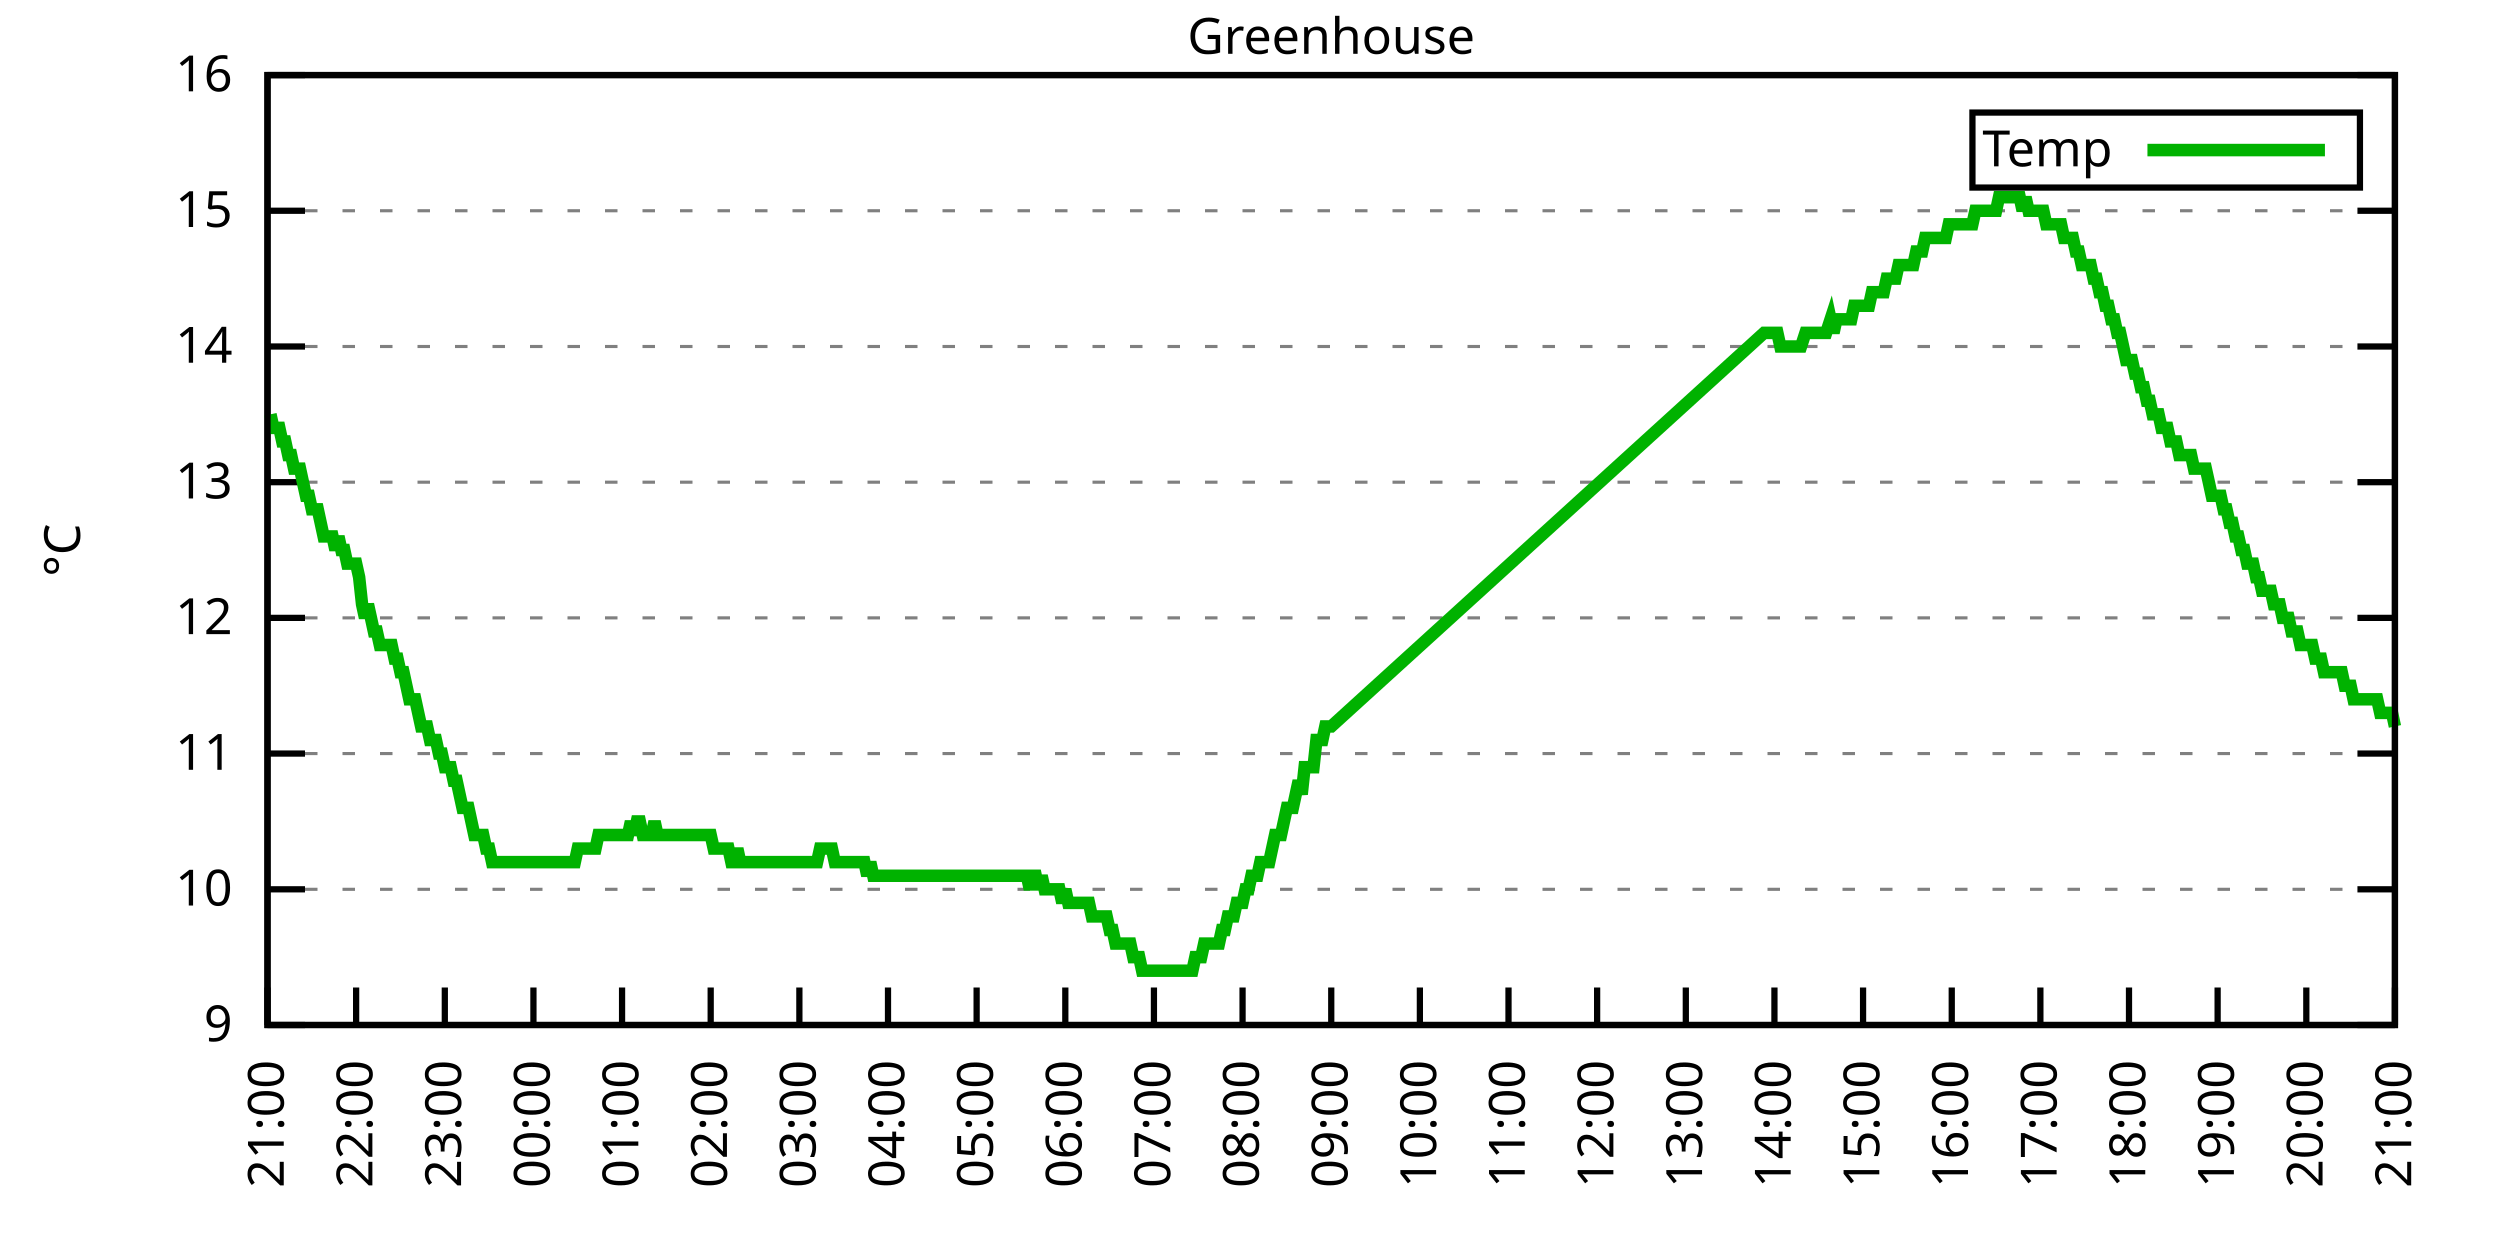
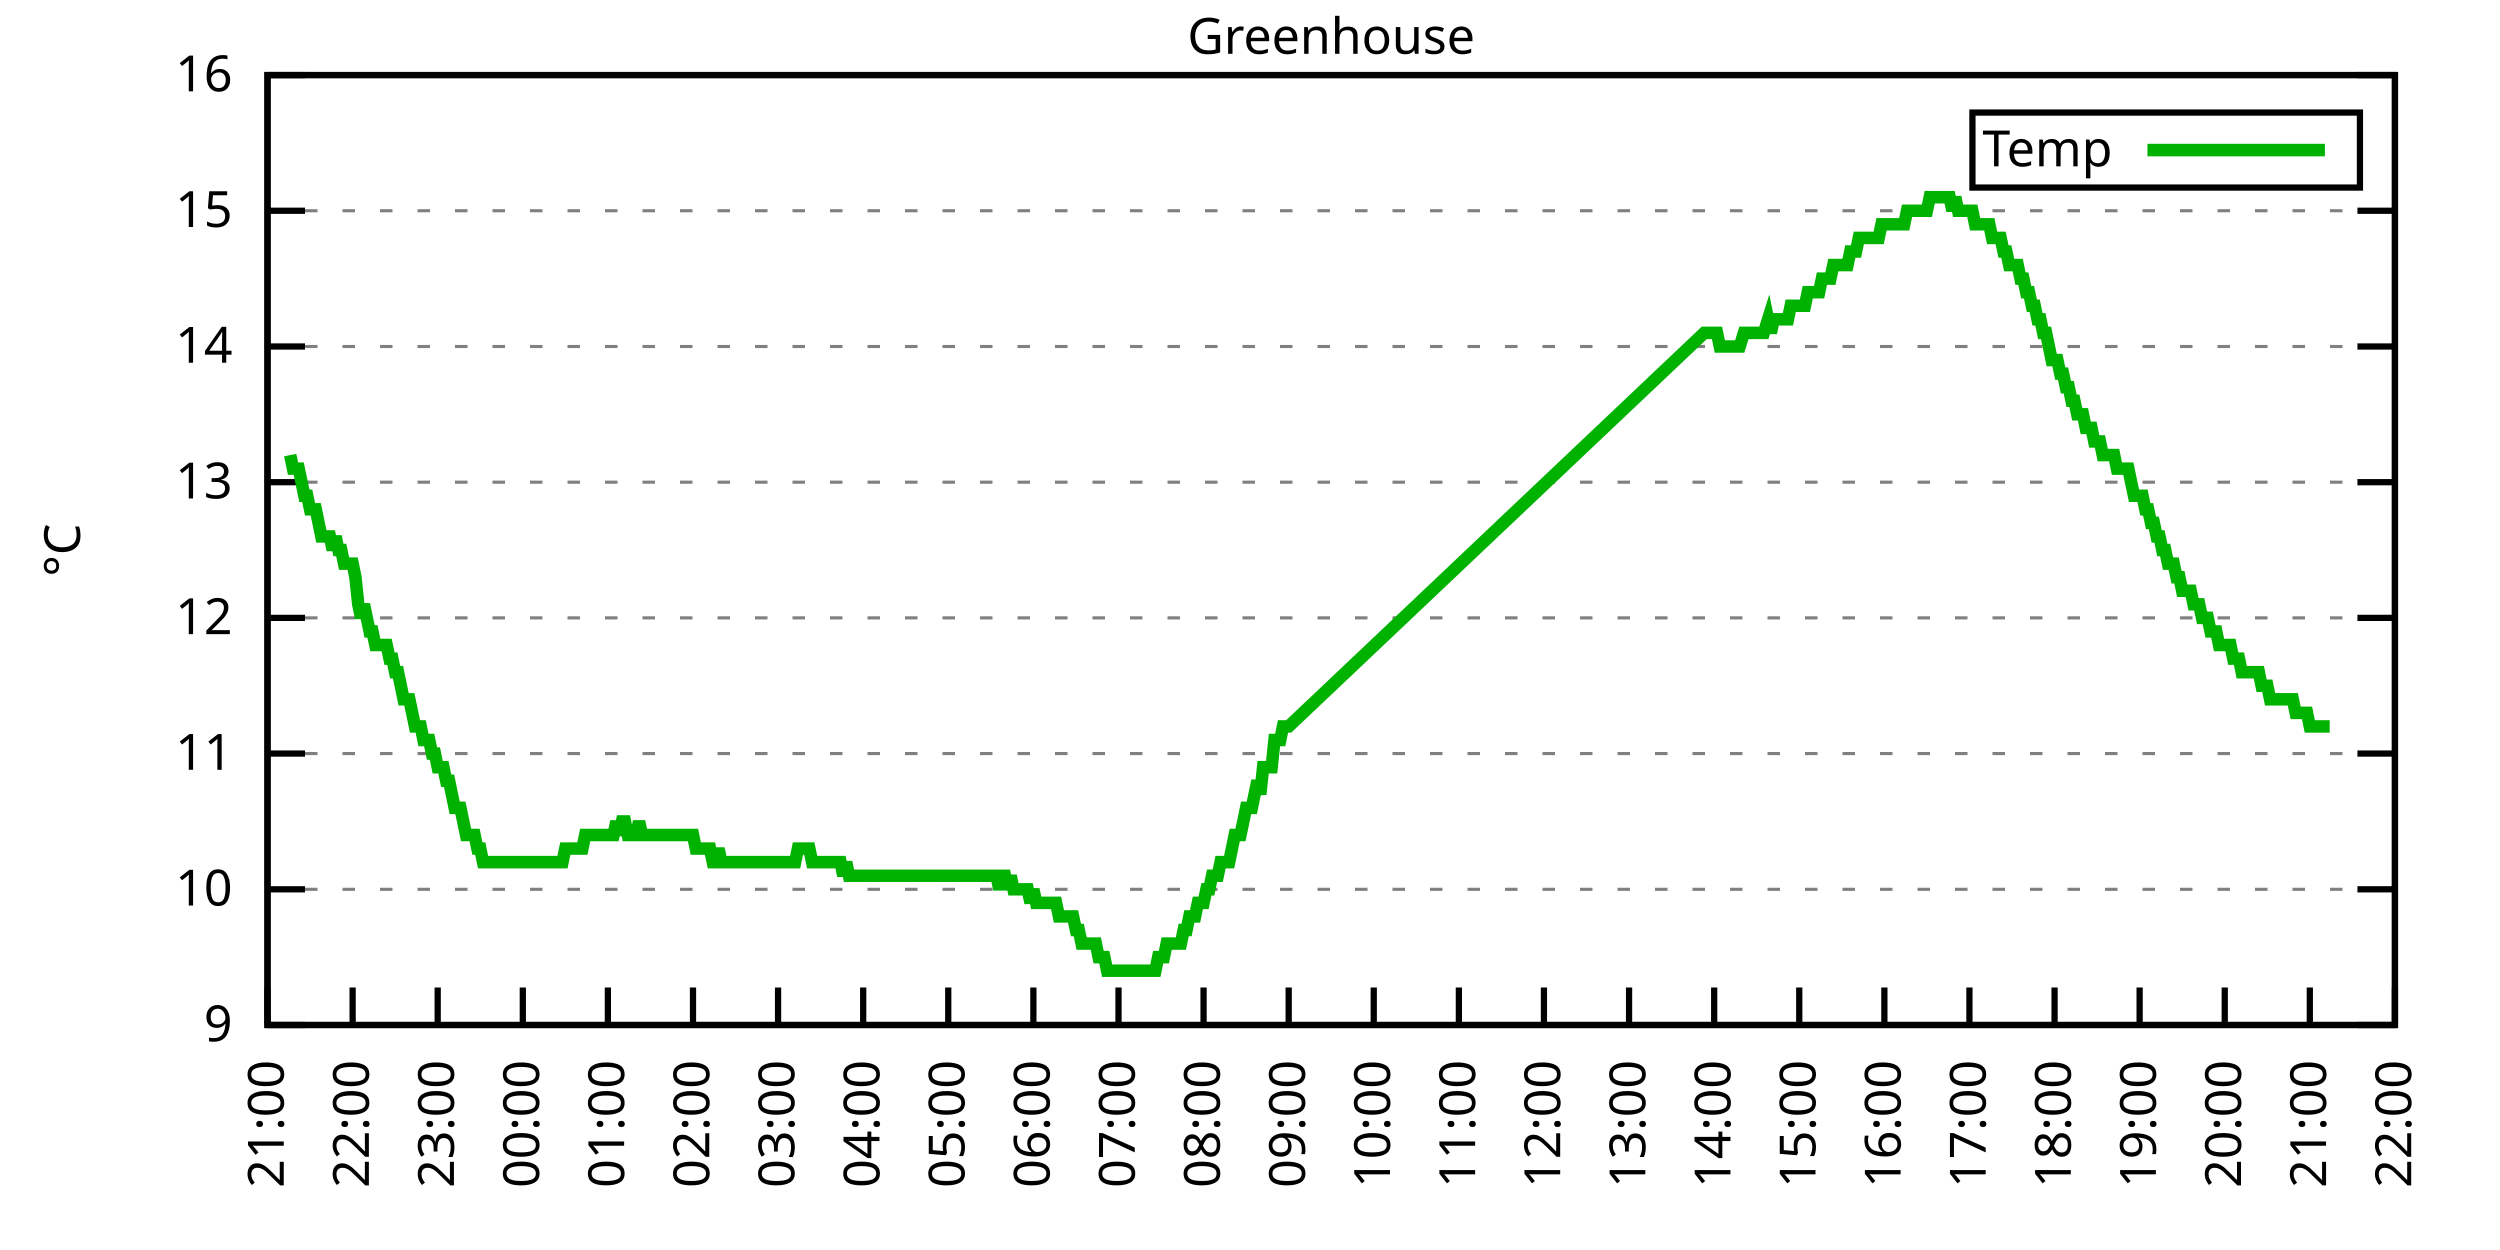
<svg xmlns="http://www.w3.org/2000/svg" xmlns:xlink="http://www.w3.org/1999/xlink" width="400" height="200" viewBox="0 0 400 200">
  <g id="gnuplot_canvas">
    <rect x="0" y="0" width="400" height="200" fill="none" />
    <defs>
      <circle id="gpDot" r="0.5" stroke-width="0.5" stroke="currentColor" />
      <path id="gpPt0" stroke-width="0.333" stroke="currentColor" d="M-1,0 h2 M0,-1 v2" />
      <path id="gpPt1" stroke-width="0.333" stroke="currentColor" d="M-1,-1 L1,1 M1,-1 L-1,1" />
      <path id="gpPt2" stroke-width="0.333" stroke="currentColor" d="M-1,0 L1,0 M0,-1 L0,1 M-1,-1 L1,1 M-1,1 L1,-1" />
      <rect id="gpPt3" stroke-width="0.333" stroke="currentColor" x="-1" y="-1" width="2" height="2" />
      <rect id="gpPt4" stroke-width="0.333" stroke="currentColor" fill="currentColor" x="-1" y="-1" width="2" height="2" />
      <circle id="gpPt5" stroke-width="0.333" stroke="currentColor" cx="0" cy="0" r="1" />
      <use xlink:href="#gpPt5" id="gpPt6" fill="currentColor" stroke="none" />
      <path id="gpPt7" stroke-width="0.333" stroke="currentColor" d="M0,-1.33 L-1.33,0.67 L1.33,0.67 z" />
      <use xlink:href="#gpPt7" id="gpPt8" fill="currentColor" stroke="none" />
      <use xlink:href="#gpPt7" id="gpPt9" stroke="currentColor" transform="rotate(180)" />
      <use xlink:href="#gpPt9" id="gpPt10" fill="currentColor" stroke="none" />
      <use xlink:href="#gpPt3" id="gpPt11" stroke="currentColor" transform="rotate(45)" />
      <use xlink:href="#gpPt11" id="gpPt12" fill="currentColor" stroke="none" />
      <path id="gpPt13" stroke-width="0.333" stroke="currentColor" d="M0,1.330 L1.265,0.411 L0.782,-1.067 L-0.782,-1.076 L-1.265,0.411 z" />
      <use xlink:href="#gpPt13" id="gpPt14" fill="currentColor" stroke="none" />
      <filter id="textbox" filterUnits="objectBoundingBox" x="0" y="0" height="1" width="1">
        <feFlood flood-color="white" flood-opacity="1" result="bgnd" />
        <feComposite in="SourceGraphic" in2="bgnd" operator="atop" />
      </filter>
      <filter id="greybox" filterUnits="objectBoundingBox" x="0" y="0" height="1" width="1">
        <feFlood flood-color="lightgrey" flood-opacity="1" result="grey" />
        <feComposite in="SourceGraphic" in2="grey" operator="atop" />
      </filter>
    </defs>
    <g fill="none" color="white" stroke="currentColor" stroke-width="1.00" stroke-linecap="butt" stroke-linejoin="miter">
</g>
    <g fill="none" color="black" stroke="currentColor" stroke-width="1.00" stroke-linecap="butt" stroke-linejoin="miter">
      <g stroke="none" shape-rendering="crispEdges">
        <polygon fill="rgb(255, 255, 255)" points="42.80,164.00 383.18,164.00 383.18,12.02 42.80,12.02 " />
      </g>
    </g>
    <g fill="none" color="black" stroke="currentColor" stroke-width="1.00" stroke-linecap="butt" stroke-linejoin="miter">
</g>
    <g fill="none" color="black" stroke="black" stroke-width="0.50" stroke-linecap="butt" stroke-linejoin="miter">
</g>
    <g fill="none" color="gray" stroke="currentColor" stroke-width="0.50" stroke-linecap="butt" stroke-linejoin="miter">
      <path stroke="gray" stroke-dasharray="2,4" class="gridline" d="M42.80,164.00 L383.19,164.00  " />
    </g>
    <g fill="none" color="gray" stroke="gray" stroke-width="1.00" stroke-linecap="butt" stroke-linejoin="miter">
</g>
    <g fill="none" color="black" stroke="currentColor" stroke-width="1.00" stroke-linecap="butt" stroke-linejoin="miter">
      <path stroke="black" d="M42.80,164.00 L48.80,164.00 M383.19,164.00 L377.19,164.00  " />
      <g transform="translate(37.20,166.60)" stroke="none" fill="black" font-family="Sans" font-size="8.00" text-anchor="end">
        <text>
          <tspan font-family="Sans"> 9</tspan>
        </text>
      </g>
    </g>
    <g fill="none" color="black" stroke="currentColor" stroke-width="1.00" stroke-linecap="butt" stroke-linejoin="miter">
</g>
    <g fill="none" color="black" stroke="black" stroke-width="0.50" stroke-linecap="butt" stroke-linejoin="miter">
</g>
    <g fill="none" color="gray" stroke="currentColor" stroke-width="0.50" stroke-linecap="butt" stroke-linejoin="miter">
      <path stroke="gray" stroke-dasharray="2,4" class="gridline" d="M42.80,142.29 L383.19,142.29  " />
    </g>
    <g fill="none" color="gray" stroke="gray" stroke-width="1.00" stroke-linecap="butt" stroke-linejoin="miter">
</g>
    <g fill="none" color="black" stroke="currentColor" stroke-width="1.00" stroke-linecap="butt" stroke-linejoin="miter">
      <path stroke="black" d="M42.80,142.29 L48.80,142.29 M383.19,142.29 L377.19,142.29  " />
      <g transform="translate(37.20,144.89)" stroke="none" fill="black" font-family="Sans" font-size="8.00" text-anchor="end">
        <text>
          <tspan font-family="Sans"> 10</tspan>
        </text>
      </g>
    </g>
    <g fill="none" color="black" stroke="currentColor" stroke-width="1.00" stroke-linecap="butt" stroke-linejoin="miter">
</g>
    <g fill="none" color="black" stroke="black" stroke-width="0.50" stroke-linecap="butt" stroke-linejoin="miter">
</g>
    <g fill="none" color="gray" stroke="currentColor" stroke-width="0.50" stroke-linecap="butt" stroke-linejoin="miter">
      <path stroke="gray" stroke-dasharray="2,4" class="gridline" d="M42.80,120.57 L383.19,120.57  " />
    </g>
    <g fill="none" color="gray" stroke="gray" stroke-width="1.00" stroke-linecap="butt" stroke-linejoin="miter">
</g>
    <g fill="none" color="black" stroke="currentColor" stroke-width="1.00" stroke-linecap="butt" stroke-linejoin="miter">
      <path stroke="black" d="M42.80,120.57 L48.80,120.57 M383.19,120.57 L377.19,120.57  " />
      <g transform="translate(37.20,123.17)" stroke="none" fill="black" font-family="Sans" font-size="8.00" text-anchor="end">
        <text>
          <tspan font-family="Sans"> 11</tspan>
        </text>
      </g>
    </g>
    <g fill="none" color="black" stroke="currentColor" stroke-width="1.00" stroke-linecap="butt" stroke-linejoin="miter">
</g>
    <g fill="none" color="black" stroke="black" stroke-width="0.50" stroke-linecap="butt" stroke-linejoin="miter">
</g>
    <g fill="none" color="gray" stroke="currentColor" stroke-width="0.50" stroke-linecap="butt" stroke-linejoin="miter">
      <path stroke="gray" stroke-dasharray="2,4" class="gridline" d="M42.80,98.86 L383.19,98.86  " />
    </g>
    <g fill="none" color="gray" stroke="gray" stroke-width="1.00" stroke-linecap="butt" stroke-linejoin="miter">
</g>
    <g fill="none" color="black" stroke="currentColor" stroke-width="1.00" stroke-linecap="butt" stroke-linejoin="miter">
      <path stroke="black" d="M42.80,98.86 L48.80,98.86 M383.19,98.86 L377.19,98.86  " />
      <g transform="translate(37.20,101.46)" stroke="none" fill="black" font-family="Sans" font-size="8.00" text-anchor="end">
        <text>
          <tspan font-family="Sans"> 12</tspan>
        </text>
      </g>
    </g>
    <g fill="none" color="black" stroke="currentColor" stroke-width="1.00" stroke-linecap="butt" stroke-linejoin="miter">
</g>
    <g fill="none" color="black" stroke="black" stroke-width="0.50" stroke-linecap="butt" stroke-linejoin="miter">
</g>
    <g fill="none" color="gray" stroke="currentColor" stroke-width="0.50" stroke-linecap="butt" stroke-linejoin="miter">
      <path stroke="gray" stroke-dasharray="2,4" class="gridline" d="M42.80,77.15 L383.19,77.15  " />
    </g>
    <g fill="none" color="gray" stroke="gray" stroke-width="1.00" stroke-linecap="butt" stroke-linejoin="miter">
</g>
    <g fill="none" color="black" stroke="currentColor" stroke-width="1.00" stroke-linecap="butt" stroke-linejoin="miter">
      <path stroke="black" d="M42.80,77.15 L48.80,77.15 M383.19,77.15 L377.19,77.15  " />
      <g transform="translate(37.20,79.75)" stroke="none" fill="black" font-family="Sans" font-size="8.00" text-anchor="end">
        <text>
          <tspan font-family="Sans"> 13</tspan>
        </text>
      </g>
    </g>
    <g fill="none" color="black" stroke="currentColor" stroke-width="1.00" stroke-linecap="butt" stroke-linejoin="miter">
</g>
    <g fill="none" color="black" stroke="black" stroke-width="0.50" stroke-linecap="butt" stroke-linejoin="miter">
</g>
    <g fill="none" color="gray" stroke="currentColor" stroke-width="0.50" stroke-linecap="butt" stroke-linejoin="miter">
      <path stroke="gray" stroke-dasharray="2,4" class="gridline" d="M42.80,55.44 L383.19,55.44  " />
    </g>
    <g fill="none" color="gray" stroke="gray" stroke-width="1.00" stroke-linecap="butt" stroke-linejoin="miter">
</g>
    <g fill="none" color="black" stroke="currentColor" stroke-width="1.00" stroke-linecap="butt" stroke-linejoin="miter">
      <path stroke="black" d="M42.80,55.44 L48.80,55.44 M383.19,55.44 L377.19,55.44  " />
      <g transform="translate(37.20,58.04)" stroke="none" fill="black" font-family="Sans" font-size="8.00" text-anchor="end">
        <text>
          <tspan font-family="Sans"> 14</tspan>
        </text>
      </g>
    </g>
    <g fill="none" color="black" stroke="currentColor" stroke-width="1.00" stroke-linecap="butt" stroke-linejoin="miter">
</g>
    <g fill="none" color="black" stroke="black" stroke-width="0.50" stroke-linecap="butt" stroke-linejoin="miter">
</g>
    <g fill="none" color="gray" stroke="currentColor" stroke-width="0.50" stroke-linecap="butt" stroke-linejoin="miter">
      <path stroke="gray" stroke-dasharray="2,4" class="gridline" d="M42.80,33.72 L383.19,33.72  " />
    </g>
    <g fill="none" color="gray" stroke="gray" stroke-width="1.00" stroke-linecap="butt" stroke-linejoin="miter">
</g>
    <g fill="none" color="black" stroke="currentColor" stroke-width="1.00" stroke-linecap="butt" stroke-linejoin="miter">
      <path stroke="black" d="M42.80,33.72 L48.80,33.72 M383.19,33.72 L377.19,33.72  " />
      <g transform="translate(37.20,36.32)" stroke="none" fill="black" font-family="Sans" font-size="8.00" text-anchor="end">
        <text>
          <tspan font-family="Sans"> 15</tspan>
        </text>
      </g>
    </g>
    <g fill="none" color="black" stroke="currentColor" stroke-width="1.00" stroke-linecap="butt" stroke-linejoin="miter">
</g>
    <g fill="none" color="black" stroke="black" stroke-width="0.50" stroke-linecap="butt" stroke-linejoin="miter">
</g>
    <g fill="none" color="gray" stroke="currentColor" stroke-width="0.50" stroke-linecap="butt" stroke-linejoin="miter">
      <path stroke="gray" stroke-dasharray="2,4" class="gridline" d="M42.80,12.01 L383.19,12.01  " />
    </g>
    <g fill="none" color="gray" stroke="gray" stroke-width="1.00" stroke-linecap="butt" stroke-linejoin="miter">
</g>
    <g fill="none" color="black" stroke="currentColor" stroke-width="1.00" stroke-linecap="butt" stroke-linejoin="miter">
      <path stroke="black" d="M42.80,12.01 L48.80,12.01 M383.19,12.01 L377.19,12.01  " />
      <g transform="translate(37.20,14.61)" stroke="none" fill="black" font-family="Sans" font-size="8.00" text-anchor="end">
        <text>
          <tspan font-family="Sans"> 16</tspan>
        </text>
      </g>
    </g>
    <g fill="none" color="black" stroke="currentColor" stroke-width="1.00" stroke-linecap="butt" stroke-linejoin="miter">
      <path stroke="black" d="M42.80,164.00 L42.80,158.00  " />
      <g transform="translate(45.40,169.60) rotate(270.00)" stroke="none" fill="black" font-family="Sans" font-size="8.00" text-anchor="end">
        <text>
          <tspan font-family="Sans">21:00</tspan>
        </text>
      </g>
    </g>
    <g fill="none" color="black" stroke="currentColor" stroke-width="1.00" stroke-linecap="butt" stroke-linejoin="miter">
-       <path stroke="black" d="M56.98,164.00 L56.98,158.00  " />
-       <g transform="translate(59.58,169.60) rotate(270.00)" stroke="none" fill="black" font-family="Sans" font-size="8.00" text-anchor="end">
+       <path stroke="black" d="M56.42,164.00 L56.42,158.00  " />
+       <g transform="translate(59.02,169.60) rotate(270.00)" stroke="none" fill="black" font-family="Sans" font-size="8.00" text-anchor="end">
        <text>
          <tspan font-family="Sans">22:00</tspan>
        </text>
      </g>
    </g>
    <g fill="none" color="black" stroke="currentColor" stroke-width="1.00" stroke-linecap="butt" stroke-linejoin="miter">
-       <path stroke="black" d="M71.17,164.00 L71.17,158.00  " />
-       <g transform="translate(73.77,169.60) rotate(270.00)" stroke="none" fill="black" font-family="Sans" font-size="8.00" text-anchor="end">
+       <path stroke="black" d="M70.03,164.00 L70.03,158.00  " />
+       <g transform="translate(72.63,169.60) rotate(270.00)" stroke="none" fill="black" font-family="Sans" font-size="8.00" text-anchor="end">
        <text>
          <tspan font-family="Sans">23:00</tspan>
        </text>
      </g>
    </g>
    <g fill="none" color="black" stroke="currentColor" stroke-width="1.00" stroke-linecap="butt" stroke-linejoin="miter">
-       <path stroke="black" d="M85.35,164.00 L85.35,158.00  " />
-       <g transform="translate(87.95,169.60) rotate(270.00)" stroke="none" fill="black" font-family="Sans" font-size="8.00" text-anchor="end">
+       <path stroke="black" d="M83.65,164.00 L83.65,158.00  " />
+       <g transform="translate(86.25,169.60) rotate(270.00)" stroke="none" fill="black" font-family="Sans" font-size="8.00" text-anchor="end">
        <text>
          <tspan font-family="Sans">00:00</tspan>
        </text>
      </g>
    </g>
    <g fill="none" color="black" stroke="currentColor" stroke-width="1.00" stroke-linecap="butt" stroke-linejoin="miter">
-       <path stroke="black" d="M99.53,164.00 L99.53,158.00  " />
-       <g transform="translate(102.13,169.60) rotate(270.00)" stroke="none" fill="black" font-family="Sans" font-size="8.00" text-anchor="end">
+       <path stroke="black" d="M97.26,164.00 L97.26,158.00  " />
+       <g transform="translate(99.86,169.60) rotate(270.00)" stroke="none" fill="black" font-family="Sans" font-size="8.00" text-anchor="end">
        <text>
          <tspan font-family="Sans">01:00</tspan>
        </text>
      </g>
    </g>
    <g fill="none" color="black" stroke="currentColor" stroke-width="1.00" stroke-linecap="butt" stroke-linejoin="miter">
-       <path stroke="black" d="M113.71,164.00 L113.71,158.00  " />
-       <g transform="translate(116.31,169.60) rotate(270.00)" stroke="none" fill="black" font-family="Sans" font-size="8.00" text-anchor="end">
+       <path stroke="black" d="M110.88,164.00 L110.88,158.00  " />
+       <g transform="translate(113.48,169.60) rotate(270.00)" stroke="none" fill="black" font-family="Sans" font-size="8.00" text-anchor="end">
        <text>
          <tspan font-family="Sans">02:00</tspan>
        </text>
      </g>
    </g>
    <g fill="none" color="black" stroke="currentColor" stroke-width="1.00" stroke-linecap="butt" stroke-linejoin="miter">
-       <path stroke="black" d="M127.90,164.00 L127.90,158.00  " />
-       <g transform="translate(130.50,169.60) rotate(270.00)" stroke="none" fill="black" font-family="Sans" font-size="8.00" text-anchor="end">
+       <path stroke="black" d="M124.49,164.00 L124.49,158.00  " />
+       <g transform="translate(127.09,169.60) rotate(270.00)" stroke="none" fill="black" font-family="Sans" font-size="8.00" text-anchor="end">
        <text>
          <tspan font-family="Sans">03:00</tspan>
        </text>
      </g>
    </g>
    <g fill="none" color="black" stroke="currentColor" stroke-width="1.00" stroke-linecap="butt" stroke-linejoin="miter">
-       <path stroke="black" d="M142.08,164.00 L142.08,158.00  " />
-       <g transform="translate(144.68,169.60) rotate(270.00)" stroke="none" fill="black" font-family="Sans" font-size="8.00" text-anchor="end">
+       <path stroke="black" d="M138.11,164.00 L138.11,158.00  " />
+       <g transform="translate(140.71,169.60) rotate(270.00)" stroke="none" fill="black" font-family="Sans" font-size="8.00" text-anchor="end">
        <text>
          <tspan font-family="Sans">04:00</tspan>
        </text>
      </g>
    </g>
    <g fill="none" color="black" stroke="currentColor" stroke-width="1.00" stroke-linecap="butt" stroke-linejoin="miter">
-       <path stroke="black" d="M156.26,164.00 L156.26,158.00  " />
-       <g transform="translate(158.86,169.60) rotate(270.00)" stroke="none" fill="black" font-family="Sans" font-size="8.00" text-anchor="end">
+       <path stroke="black" d="M151.72,164.00 L151.72,158.00  " />
+       <g transform="translate(154.32,169.60) rotate(270.00)" stroke="none" fill="black" font-family="Sans" font-size="8.00" text-anchor="end">
        <text>
          <tspan font-family="Sans">05:00</tspan>
        </text>
      </g>
    </g>
    <g fill="none" color="black" stroke="currentColor" stroke-width="1.00" stroke-linecap="butt" stroke-linejoin="miter">
-       <path stroke="black" d="M170.45,164.00 L170.45,158.00  " />
-       <g transform="translate(173.05,169.60) rotate(270.00)" stroke="none" fill="black" font-family="Sans" font-size="8.00" text-anchor="end">
+       <path stroke="black" d="M165.34,164.00 L165.34,158.00  " />
+       <g transform="translate(167.94,169.60) rotate(270.00)" stroke="none" fill="black" font-family="Sans" font-size="8.00" text-anchor="end">
        <text>
          <tspan font-family="Sans">06:00</tspan>
        </text>
      </g>
    </g>
    <g fill="none" color="black" stroke="currentColor" stroke-width="1.00" stroke-linecap="butt" stroke-linejoin="miter">
-       <path stroke="black" d="M184.63,164.00 L184.63,158.00  " />
-       <g transform="translate(187.23,169.60) rotate(270.00)" stroke="none" fill="black" font-family="Sans" font-size="8.00" text-anchor="end">
+       <path stroke="black" d="M178.96,164.00 L178.96,158.00  " />
+       <g transform="translate(181.56,169.60) rotate(270.00)" stroke="none" fill="black" font-family="Sans" font-size="8.00" text-anchor="end">
        <text>
          <tspan font-family="Sans">07:00</tspan>
        </text>
      </g>
    </g>
    <g fill="none" color="black" stroke="currentColor" stroke-width="1.00" stroke-linecap="butt" stroke-linejoin="miter">
-       <path stroke="black" d="M198.81,164.00 L198.81,158.00  " />
-       <g transform="translate(201.41,169.60) rotate(270.00)" stroke="none" fill="black" font-family="Sans" font-size="8.00" text-anchor="end">
+       <path stroke="black" d="M192.57,164.00 L192.57,158.00  " />
+       <g transform="translate(195.17,169.60) rotate(270.00)" stroke="none" fill="black" font-family="Sans" font-size="8.00" text-anchor="end">
        <text>
          <tspan font-family="Sans">08:00</tspan>
        </text>
      </g>
    </g>
    <g fill="none" color="black" stroke="currentColor" stroke-width="1.00" stroke-linecap="butt" stroke-linejoin="miter">
-       <path stroke="black" d="M213.00,164.00 L213.00,158.00  " />
-       <g transform="translate(215.60,169.60) rotate(270.00)" stroke="none" fill="black" font-family="Sans" font-size="8.00" text-anchor="end">
+       <path stroke="black" d="M206.19,164.00 L206.19,158.00  " />
+       <g transform="translate(208.79,169.60) rotate(270.00)" stroke="none" fill="black" font-family="Sans" font-size="8.00" text-anchor="end">
        <text>
          <tspan font-family="Sans">09:00</tspan>
        </text>
      </g>
    </g>
    <g fill="none" color="black" stroke="currentColor" stroke-width="1.00" stroke-linecap="butt" stroke-linejoin="miter">
-       <path stroke="black" d="M227.18,164.00 L227.18,158.00  " />
-       <g transform="translate(229.78,169.60) rotate(270.00)" stroke="none" fill="black" font-family="Sans" font-size="8.00" text-anchor="end">
+       <path stroke="black" d="M219.80,164.00 L219.80,158.00  " />
+       <g transform="translate(222.40,169.60) rotate(270.00)" stroke="none" fill="black" font-family="Sans" font-size="8.00" text-anchor="end">
        <text>
          <tspan font-family="Sans">10:00</tspan>
        </text>
      </g>
    </g>
    <g fill="none" color="black" stroke="currentColor" stroke-width="1.00" stroke-linecap="butt" stroke-linejoin="miter">
-       <path stroke="black" d="M241.36,164.00 L241.36,158.00  " />
-       <g transform="translate(243.96,169.60) rotate(270.00)" stroke="none" fill="black" font-family="Sans" font-size="8.00" text-anchor="end">
+       <path stroke="black" d="M233.42,164.00 L233.42,158.00  " />
+       <g transform="translate(236.02,169.60) rotate(270.00)" stroke="none" fill="black" font-family="Sans" font-size="8.00" text-anchor="end">
        <text>
          <tspan font-family="Sans">11:00</tspan>
        </text>
      </g>
    </g>
    <g fill="none" color="black" stroke="currentColor" stroke-width="1.00" stroke-linecap="butt" stroke-linejoin="miter">
-       <path stroke="black" d="M255.54,164.00 L255.54,158.00  " />
-       <g transform="translate(258.14,169.60) rotate(270.00)" stroke="none" fill="black" font-family="Sans" font-size="8.00" text-anchor="end">
+       <path stroke="black" d="M247.03,164.00 L247.03,158.00  " />
+       <g transform="translate(249.63,169.60) rotate(270.00)" stroke="none" fill="black" font-family="Sans" font-size="8.00" text-anchor="end">
        <text>
          <tspan font-family="Sans">12:00</tspan>
        </text>
      </g>
    </g>
    <g fill="none" color="black" stroke="currentColor" stroke-width="1.00" stroke-linecap="butt" stroke-linejoin="miter">
-       <path stroke="black" d="M269.73,164.00 L269.73,158.00  " />
-       <g transform="translate(272.33,169.60) rotate(270.00)" stroke="none" fill="black" font-family="Sans" font-size="8.00" text-anchor="end">
+       <path stroke="black" d="M260.65,164.00 L260.65,158.00  " />
+       <g transform="translate(263.25,169.60) rotate(270.00)" stroke="none" fill="black" font-family="Sans" font-size="8.00" text-anchor="end">
        <text>
          <tspan font-family="Sans">13:00</tspan>
        </text>
      </g>
    </g>
    <g fill="none" color="black" stroke="currentColor" stroke-width="1.00" stroke-linecap="butt" stroke-linejoin="miter">
-       <path stroke="black" d="M283.91,164.00 L283.91,158.00  " />
-       <g transform="translate(286.51,169.60) rotate(270.00)" stroke="none" fill="black" font-family="Sans" font-size="8.00" text-anchor="end">
+       <path stroke="black" d="M274.27,164.00 L274.27,158.00  " />
+       <g transform="translate(276.87,169.60) rotate(270.00)" stroke="none" fill="black" font-family="Sans" font-size="8.00" text-anchor="end">
        <text>
          <tspan font-family="Sans">14:00</tspan>
        </text>
      </g>
    </g>
    <g fill="none" color="black" stroke="currentColor" stroke-width="1.00" stroke-linecap="butt" stroke-linejoin="miter">
-       <path stroke="black" d="M298.09,164.00 L298.09,158.00  " />
-       <g transform="translate(300.69,169.60) rotate(270.00)" stroke="none" fill="black" font-family="Sans" font-size="8.00" text-anchor="end">
+       <path stroke="black" d="M287.88,164.00 L287.88,158.00  " />
+       <g transform="translate(290.48,169.60) rotate(270.00)" stroke="none" fill="black" font-family="Sans" font-size="8.00" text-anchor="end">
        <text>
          <tspan font-family="Sans">15:00</tspan>
        </text>
      </g>
    </g>
    <g fill="none" color="black" stroke="currentColor" stroke-width="1.00" stroke-linecap="butt" stroke-linejoin="miter">
-       <path stroke="black" d="M312.28,164.00 L312.28,158.00  " />
-       <g transform="translate(314.88,169.60) rotate(270.00)" stroke="none" fill="black" font-family="Sans" font-size="8.00" text-anchor="end">
+       <path stroke="black" d="M301.50,164.00 L301.50,158.00  " />
+       <g transform="translate(304.10,169.60) rotate(270.00)" stroke="none" fill="black" font-family="Sans" font-size="8.00" text-anchor="end">
        <text>
          <tspan font-family="Sans">16:00</tspan>
        </text>
      </g>
    </g>
    <g fill="none" color="black" stroke="currentColor" stroke-width="1.00" stroke-linecap="butt" stroke-linejoin="miter">
-       <path stroke="black" d="M326.46,164.00 L326.46,158.00  " />
-       <g transform="translate(329.06,169.60) rotate(270.00)" stroke="none" fill="black" font-family="Sans" font-size="8.00" text-anchor="end">
+       <path stroke="black" d="M315.11,164.00 L315.11,158.00  " />
+       <g transform="translate(317.71,169.60) rotate(270.00)" stroke="none" fill="black" font-family="Sans" font-size="8.00" text-anchor="end">
        <text>
          <tspan font-family="Sans">17:00</tspan>
        </text>
      </g>
    </g>
    <g fill="none" color="black" stroke="currentColor" stroke-width="1.00" stroke-linecap="butt" stroke-linejoin="miter">
-       <path stroke="black" d="M340.64,164.00 L340.64,158.00  " />
-       <g transform="translate(343.24,169.60) rotate(270.00)" stroke="none" fill="black" font-family="Sans" font-size="8.00" text-anchor="end">
+       <path stroke="black" d="M328.73,164.00 L328.73,158.00  " />
+       <g transform="translate(331.33,169.60) rotate(270.00)" stroke="none" fill="black" font-family="Sans" font-size="8.00" text-anchor="end">
        <text>
          <tspan font-family="Sans">18:00</tspan>
        </text>
      </g>
    </g>
    <g fill="none" color="black" stroke="currentColor" stroke-width="1.00" stroke-linecap="butt" stroke-linejoin="miter">
-       <path stroke="black" d="M354.82,164.00 L354.82,158.00  " />
-       <g transform="translate(357.42,169.60) rotate(270.00)" stroke="none" fill="black" font-family="Sans" font-size="8.00" text-anchor="end">
+       <path stroke="black" d="M342.34,164.00 L342.34,158.00  " />
+       <g transform="translate(344.94,169.60) rotate(270.00)" stroke="none" fill="black" font-family="Sans" font-size="8.00" text-anchor="end">
        <text>
          <tspan font-family="Sans">19:00</tspan>
        </text>
      </g>
    </g>
    <g fill="none" color="black" stroke="currentColor" stroke-width="1.00" stroke-linecap="butt" stroke-linejoin="miter">
-       <path stroke="black" d="M369.01,164.00 L369.01,158.00  " />
-       <g transform="translate(371.61,169.60) rotate(270.00)" stroke="none" fill="black" font-family="Sans" font-size="8.00" text-anchor="end">
+       <path stroke="black" d="M355.96,164.00 L355.96,158.00  " />
+       <g transform="translate(358.56,169.60) rotate(270.00)" stroke="none" fill="black" font-family="Sans" font-size="8.00" text-anchor="end">
        <text>
          <tspan font-family="Sans">20:00</tspan>
+         </text>
+       </g>
+     </g>
+     <g fill="none" color="black" stroke="currentColor" stroke-width="1.00" stroke-linecap="butt" stroke-linejoin="miter">
+       <path stroke="black" d="M369.57,164.00 L369.57,158.00  " />
+       <g transform="translate(372.17,169.60) rotate(270.00)" stroke="none" fill="black" font-family="Sans" font-size="8.00" text-anchor="end">
+         <text>
+           <tspan font-family="Sans">21:00</tspan>
        </text>
      </g>
    </g>
    <g fill="none" color="black" stroke="currentColor" stroke-width="1.00" stroke-linecap="butt" stroke-linejoin="miter">
      <path stroke="black" d="M383.19,164.00 L383.19,158.00  " />
      <g transform="translate(385.79,169.60) rotate(270.00)" stroke="none" fill="black" font-family="Sans" font-size="8.00" text-anchor="end">
        <text>
-           <tspan font-family="Sans">21:00</tspan>
+           <tspan font-family="Sans">22:00</tspan>
        </text>
      </g>
    </g>
    <g fill="none" color="black" stroke="currentColor" stroke-width="1.00" stroke-linecap="butt" stroke-linejoin="miter">
</g>
    <g fill="none" color="black" stroke="currentColor" stroke-width="1.00" stroke-linecap="butt" stroke-linejoin="miter">
      <path stroke="black" d="M42.80,12.01 L42.80,164.00 L383.19,164.00 L383.19,12.01 L42.80,12.01 Z  " />
    </g>
    <g fill="none" color="black" stroke="currentColor" stroke-width="1.00" stroke-linecap="butt" stroke-linejoin="miter">
</g>
    <g fill="none" color="black" stroke="currentColor" stroke-width="1.00" stroke-linecap="butt" stroke-linejoin="miter">
      <path stroke="black" d="M315.59,30.01 L315.59,18.01 L377.59,18.01 L377.59,30.01 L315.59,30.01 Z  " />
    </g>
    <g id="Greenhouse_plot_1">
      <g fill="none" color="white" stroke="black" stroke-width="2.00" stroke-linecap="butt" stroke-linejoin="miter">
</g>
      <g fill="none" color="black" stroke="currentColor" stroke-width="2.00" stroke-linecap="butt" stroke-linejoin="miter">
        <g transform="translate(337.99,26.61)" stroke="none" fill="black" font-family="Sans" font-size="8.00" text-anchor="end">
          <text>
            <tspan font-family="Sans">Temp</tspan>
          </text>
        </g>
      </g>
      <g fill="none" color="black" stroke="currentColor" stroke-width="2.00" stroke-linecap="butt" stroke-linejoin="miter">
-         <path stroke="rgb(  0, 178,   0)" d="M343.59,24.01 L371.99,24.01 M43.27,66.29 L43.75,68.46 L44.22,68.46 L44.69,68.46 L45.16,70.63 L45.64,70.63   L46.11,72.81 L46.58,72.81 L47.05,74.98 L47.53,74.98 L48.00,74.98 L48.47,77.15 L48.95,79.32 L49.42,79.32   L49.89,81.49 L50.36,81.49 L50.84,81.49 L51.31,83.66 L51.78,85.83 L52.26,85.83 L52.73,85.83 L53.20,85.83   L53.67,88.00 L54.15,85.83 L54.62,88.00 L55.09,88.00 L55.56,90.18 L56.04,90.18 L56.51,90.18 L56.98,90.18   L57.46,92.35 L57.93,96.69 L58.40,98.86 L58.87,96.69 L59.35,98.86 L59.82,101.03 L60.29,101.03 L60.77,103.20   L61.24,103.20 L61.71,103.20 L62.18,103.20 L62.66,103.20 L63.13,105.38 L63.60,105.38 L64.07,107.55 L64.55,107.55   L65.02,109.72 L65.49,111.89 L65.97,111.89 L66.44,111.89 L66.91,114.06 L67.38,116.23 L67.86,116.23 L68.33,116.23   L68.80,118.40 L69.27,118.40 L69.75,118.40 L70.22,120.57 L70.69,120.57 L71.17,122.75 L71.64,122.75 L72.11,122.75   L72.58,124.92 L73.06,124.92 L73.53,127.09 L74.00,129.26 L74.48,129.26 L74.95,129.26 L75.42,131.43 L75.89,133.60   L76.37,133.60 L76.84,133.60 L77.31,133.60 L77.78,135.77 L78.26,135.77 L78.73,137.94 L79.20,137.94 L79.68,137.94   L80.15,137.94 L80.62,137.94 L81.09,137.94 L81.57,137.94 L82.04,137.94 L82.51,137.94 L82.98,137.94 L83.46,137.94   L83.93,137.94 L84.40,137.94 L84.88,137.94 L85.35,137.94 L85.82,137.94 L86.29,137.94 L86.77,137.94 L87.24,137.94   L87.71,137.94 L88.19,137.94 L88.66,137.94 L89.13,137.94 L89.60,137.94 L90.08,137.94 L90.55,137.94 L91.02,137.94   L91.49,137.94 L91.97,137.94 L92.44,135.77 L92.91,135.77 L93.39,135.77 L93.86,135.77 L94.33,135.77 L94.80,135.77   L95.28,135.77 L95.75,133.60 L96.22,133.60 L96.70,133.60 L97.17,133.60 L97.64,133.60 L98.11,133.60 L98.59,133.60   L99.06,133.60 L99.53,133.60 L100.00,133.60 L100.48,133.60 L100.95,131.43 L101.42,133.60 L101.90,131.43 L102.37,131.43   L102.84,133.60 L103.31,133.60 L103.79,133.60 L104.26,133.60 L104.73,131.43 L105.20,133.60 L105.68,133.60 L106.15,133.60   L106.62,133.60 L107.10,133.60 L107.57,133.60 L108.04,133.60 L108.51,133.60 L108.99,133.60 L109.46,133.60 L109.93,133.60   L110.41,133.60 L110.88,133.60 L111.35,133.60 L111.82,133.60 L112.30,133.60 L112.77,133.60 L113.24,133.60 L113.71,133.60   L114.19,135.77 L114.66,135.77 L115.13,135.77 L115.61,135.77 L116.08,135.77 L116.55,135.77 L117.02,137.94 L117.50,137.94   L117.97,135.77 L118.44,137.94 L118.91,137.94 L119.39,137.94 L119.86,137.94 L120.33,137.94 L120.81,137.94 L121.28,137.94   L121.75,137.94 L122.22,137.94 L122.70,137.94 L123.17,137.94 L123.64,137.94 L124.12,137.94 L124.59,137.94 L125.06,137.94   L125.53,137.94 L126.01,137.94 L126.48,137.94 L126.95,137.94 L127.42,137.94 L127.90,137.94 L128.37,137.94 L128.84,137.94   L129.32,137.94 L129.79,137.94 L130.26,137.94 L130.73,137.94 L131.21,135.77 L131.68,135.77 L132.15,135.77 L132.63,135.77   L133.10,135.77 L133.57,137.94 L134.04,137.94 L134.52,137.94 L134.99,137.94 L135.46,137.94 L135.93,137.94 L136.41,137.94   L136.88,137.94 L137.35,137.94 L137.83,137.94 L138.30,137.94 L138.77,140.12 L139.24,137.94 L139.72,140.12 L140.19,140.12   L140.66,140.12 L141.13,140.12 L141.61,140.12 L142.08,140.12 L142.55,140.12 L143.03,140.12 L143.50,140.12 L143.97,140.12   L144.44,140.12 L144.92,140.12 L145.39,140.12 L145.86,140.12 L146.34,140.12 L146.81,140.12 L147.28,140.12 L147.75,140.12   L148.23,140.12 L148.70,140.12 L149.17,140.12 L149.64,140.12 L150.12,140.12 L150.59,140.12 L151.06,140.12 L151.54,140.12   L152.01,140.12 L152.48,140.12 L152.95,140.12 L153.43,140.12 L153.90,140.12 L154.37,140.12 L154.85,140.12 L155.32,140.12   L155.79,140.12 L156.26,140.12 L156.74,140.12 L157.21,140.12 L157.68,140.12 L158.15,140.12 L158.63,140.12 L159.10,140.12   L159.57,140.12 L160.05,140.12 L160.52,140.12 L160.99,140.12 L161.46,140.12 L161.94,140.12 L162.41,140.12 L162.88,140.12   L163.35,140.12 L163.83,140.12 L164.30,140.12 L164.77,142.29 L165.25,140.12 L165.72,140.12 L166.19,142.29 L166.66,140.12   L167.14,142.29 L167.61,142.29 L168.08,142.29 L168.56,142.29 L169.03,142.29 L169.50,142.29 L169.97,144.46 L170.45,142.29   L170.92,144.46 L171.39,144.46 L171.86,144.46 L172.34,144.46 L172.81,144.46 L173.28,144.46 L173.76,144.46 L174.23,144.46   L174.70,146.63 L175.17,146.63 L175.65,146.63 L176.12,146.63 L176.59,146.63 L177.06,146.63 L177.54,148.80 L178.01,148.80   L178.48,150.97 L178.96,150.97 L179.43,150.97 L179.90,150.97 L180.37,150.97 L180.85,150.97 L181.32,153.14 L181.79,153.14   L182.27,153.14 L182.74,155.31 L183.21,155.31 L183.68,155.31 L184.16,155.31 L184.63,155.31 L185.10,155.31 L185.57,155.31   L186.05,155.31 L186.52,155.31 L186.99,155.31 L187.47,155.31 L187.94,155.31 L188.41,155.31 L188.88,155.31 L189.36,155.31   L189.83,155.31 L190.30,155.31 L190.78,155.31 L191.25,153.14 L191.72,153.14 L192.19,153.14 L192.67,150.97 L193.14,150.97   L193.61,150.97 L194.08,150.97 L194.56,150.97 L195.03,150.97 L195.50,148.80 L195.98,148.80 L196.45,146.63 L196.92,146.63   L197.39,146.63 L197.87,144.46 L198.34,144.46 L198.81,144.46 L199.28,142.29 L199.76,142.29 L200.23,140.12 L200.70,140.12   L201.18,140.12 L201.65,137.94 L202.12,137.94 L202.59,137.94 L203.07,137.94 L203.54,135.77 L204.01,133.60 L204.49,133.60   L204.96,133.60 L205.43,131.43 L205.90,129.26 L206.38,129.26 L206.85,129.26 L207.32,127.09 L207.79,124.92 L208.27,127.09   L208.74,122.75 L209.21,122.75 L209.69,122.75 L210.16,122.75 L210.63,118.40 L211.10,118.40 L211.58,118.40 L212.05,116.23   L212.52,116.23 L213.00,116.23 L282.25,53.26 L282.73,53.26 L283.44,53.26 L284.38,53.26 L284.86,55.44 L285.33,55.44   L285.80,55.44 L286.75,55.44 L287.22,55.44 L287.69,55.44 L288.16,55.44 L288.87,53.26 L289.58,53.26 L290.06,53.26   L290.53,53.26 L291.00,53.26 L291.47,53.26 L292.18,53.26 L292.89,51.09 L293.36,53.26 L293.84,51.09 L294.31,51.09   L294.78,51.09 L295.26,51.09 L295.73,51.09 L296.20,51.09 L296.67,48.92 L297.15,48.92 L297.62,48.92 L298.09,48.92   L298.57,48.92 L299.04,48.92 L299.51,46.75 L299.98,46.75 L300.46,46.75 L300.93,46.75 L301.40,46.75 L301.87,44.58   L302.35,44.58 L302.82,44.58 L303.29,44.58 L303.77,42.41 L304.24,42.41 L304.71,42.41 L305.18,42.41 L305.66,42.41   L306.13,42.41 L306.60,40.24 L307.08,40.24 L307.55,40.24 L308.02,38.07 L308.49,38.07 L308.97,38.07 L309.44,38.07   L309.91,38.07 L310.38,38.07 L310.86,38.07 L311.33,38.07 L311.80,35.89 L312.28,35.89 L312.75,35.89 L313.22,35.89   L313.69,35.89 L314.17,35.89 L314.64,35.89 L315.11,35.89 L315.58,35.89 L316.06,33.72 L316.53,33.72 L317.00,33.72   L317.48,33.72 L317.95,33.72 L318.42,33.72 L318.89,33.72 L319.37,33.72 L319.84,31.55 L320.31,31.55 L320.79,31.55   L321.26,31.55 L321.73,31.55 L322.20,31.55 L322.68,31.55 L323.15,31.55 L323.62,33.72 L324.09,31.55 L324.57,33.72   L325.04,33.72 L325.51,33.72 L325.99,33.72 L326.46,33.72 L326.93,33.72 L327.40,35.89 L327.88,35.89 L328.35,35.89   L328.82,35.89 L329.29,35.89 L329.77,35.89 L330.24,38.07 L330.71,38.07 L331.19,38.07 L331.66,38.07 L332.13,40.24   L332.60,40.24 L333.08,42.41 L333.55,42.41 L334.02,42.41 L334.50,42.41 L334.97,44.58 L335.44,44.58 L335.91,46.75   L336.39,46.75 L336.86,48.92 L337.33,48.92 L337.80,51.09 L338.28,51.09 L338.75,53.26 L339.22,53.26 L339.70,55.44   L340.17,57.61 L340.64,57.61 L341.11,57.61 L341.59,59.78 L342.06,59.78 L342.53,61.95 L343.01,61.95 L343.48,64.12   L343.95,64.12 L344.42,66.29 L344.90,66.29 L345.37,66.29 L345.84,68.46 L346.31,68.46 L346.79,68.46 L347.26,70.63   L347.73,70.63 L348.21,70.63 L348.68,72.81 L349.15,72.81 L349.62,72.81 L350.10,72.81 L350.57,72.81 L351.04,74.98   L351.51,74.98 L351.99,74.98 L352.46,74.98 L352.93,74.98 L353.41,77.15 L353.88,79.32 L354.35,79.32 L354.82,79.32   L355.30,79.32 L355.77,81.49 L356.24,81.49 L356.72,83.66 L357.19,83.66 L357.66,85.83 L358.13,85.83 L358.61,88.00   L359.08,88.00 L359.55,90.18 L360.02,90.18 L360.50,90.18 L360.97,92.35 L361.44,92.35 L361.92,94.52 L362.39,94.52   L362.86,94.52 L363.33,94.52 L363.81,96.69 L364.28,96.69 L364.75,96.69 L365.22,98.86 L365.70,98.86 L366.17,98.86   L366.64,101.03 L367.12,101.03 L367.59,101.03 L368.06,103.20 L368.53,103.20 L369.01,103.20 L369.48,103.20 L369.95,103.20   L370.43,105.38 L370.90,105.38 L371.37,105.38 L371.84,107.55 L372.32,107.55 L372.79,107.55 L373.26,107.55 L373.73,107.55   L374.21,107.55 L374.68,107.55 L375.15,109.72 L375.63,109.72 L376.10,109.72 L376.57,111.89 L377.04,111.89 L377.52,111.89   L377.99,111.89 L378.46,111.89 L378.94,111.89 L379.41,111.89 L379.88,111.89 L380.35,111.89 L380.83,114.06 L381.30,114.06   L381.77,114.06 L382.24,114.06 L382.72,114.06 L383.19,116.23  " />
+         <path stroke="rgb(  0, 178,   0)" d="M343.59,24.01 L371.99,24.01 M46.43,72.81 L46.88,74.98 L47.34,74.98 L47.79,74.98 L48.25,77.15 L48.70,79.32   L49.15,79.32 L49.61,81.49 L50.06,81.49 L50.52,81.49 L50.97,83.66 L51.42,85.83 L51.88,85.83 L52.33,85.83   L52.78,85.83 L53.24,88.00 L53.69,85.83 L54.15,88.00 L54.60,88.00 L55.05,90.18 L55.51,90.18 L55.96,90.18   L56.42,90.18 L56.87,92.35 L57.32,96.69 L57.78,98.86 L58.23,96.69 L58.68,98.86 L59.14,101.03 L59.59,101.03   L60.05,103.20 L60.50,103.20 L60.95,103.20 L61.41,103.20 L61.86,103.20 L62.32,105.38 L62.77,105.38 L63.22,107.55   L63.68,107.55 L64.13,109.72 L64.58,111.89 L65.04,111.89 L65.49,111.89 L65.95,114.06 L66.40,116.23 L66.85,116.23   L67.31,116.23 L67.76,118.40 L68.22,118.40 L68.67,118.40 L69.12,120.57 L69.58,120.57 L70.03,122.75 L70.49,122.75   L70.94,122.75 L71.39,124.92 L71.85,124.92 L72.30,127.09 L72.75,129.26 L73.21,129.26 L73.66,129.26 L74.12,131.43   L74.57,133.60 L75.02,133.60 L75.48,133.60 L75.93,133.60 L76.39,135.77 L76.84,135.77 L77.29,137.94 L77.75,137.94   L78.20,137.94 L78.65,137.94 L79.11,137.94 L79.56,137.94 L80.02,137.94 L80.47,137.94 L80.92,137.94 L81.38,137.94   L81.83,137.94 L82.29,137.94 L82.74,137.94 L83.19,137.94 L83.65,137.94 L84.10,137.94 L84.55,137.94 L85.01,137.94   L85.46,137.94 L85.92,137.94 L86.37,137.94 L86.82,137.94 L87.28,137.94 L87.73,137.94 L88.19,137.94 L88.64,137.94   L89.09,137.94 L89.55,137.94 L90.00,137.94 L90.45,135.77 L90.91,135.77 L91.36,135.77 L91.82,135.77 L92.27,135.77   L92.72,135.77 L93.18,135.77 L93.63,133.60 L94.09,133.60 L94.54,133.60 L94.99,133.60 L95.45,133.60 L95.90,133.60   L96.35,133.60 L96.81,133.60 L97.26,133.60 L97.72,133.60 L98.17,133.60 L98.62,131.43 L99.08,133.60 L99.53,131.43   L99.99,131.43 L100.44,133.60 L100.89,133.60 L101.35,133.60 L101.80,133.60 L102.25,131.43 L102.71,133.60 L103.16,133.60   L103.62,133.60 L104.07,133.60 L104.52,133.60 L104.98,133.60 L105.43,133.60 L105.89,133.60 L106.34,133.60 L106.79,133.60   L107.25,133.60 L107.70,133.60 L108.15,133.60 L108.61,133.60 L109.06,133.60 L109.52,133.60 L109.97,133.60 L110.42,133.60   L110.88,133.60 L111.33,135.77 L111.79,135.77 L112.24,135.77 L112.69,135.77 L113.15,135.77 L113.60,135.77 L114.05,137.94   L114.51,137.94 L114.96,135.77 L115.42,137.94 L115.87,137.94 L116.32,137.94 L116.78,137.94 L117.23,137.94 L117.69,137.94   L118.14,137.94 L118.59,137.94 L119.05,137.94 L119.50,137.94 L119.96,137.94 L120.41,137.94 L120.86,137.94 L121.32,137.94   L121.77,137.94 L122.22,137.94 L122.68,137.94 L123.13,137.94 L123.59,137.94 L124.04,137.94 L124.49,137.94 L124.95,137.94   L125.40,137.94 L125.86,137.94 L126.31,137.94 L126.76,137.94 L127.22,137.94 L127.67,135.77 L128.12,135.77 L128.58,135.77   L129.03,135.77 L129.49,135.77 L129.94,137.94 L130.39,137.94 L130.85,137.94 L131.30,137.94 L131.76,137.94 L132.21,137.94   L132.66,137.94 L133.12,137.94 L133.57,137.94 L134.02,137.94 L134.48,137.94 L134.93,140.12 L135.39,137.94 L135.84,140.12   L136.29,140.12 L136.75,140.12 L137.20,140.12 L137.66,140.12 L138.11,140.12 L138.56,140.12 L139.02,140.12 L139.47,140.12   L139.92,140.12 L140.38,140.12 L140.83,140.12 L141.29,140.12 L141.74,140.12 L142.19,140.12 L142.65,140.12 L143.10,140.12   L143.56,140.12 L144.01,140.12 L144.46,140.12 L144.92,140.12 L145.37,140.12 L145.82,140.12 L146.28,140.12 L146.73,140.12   L147.19,140.12 L147.64,140.12 L148.09,140.12 L148.55,140.12 L149.00,140.12 L149.46,140.12 L149.91,140.12 L150.36,140.12   L150.82,140.12 L151.27,140.12 L151.72,140.12 L152.18,140.12 L152.63,140.12 L153.09,140.12 L153.54,140.12 L153.99,140.12   L154.45,140.12 L154.90,140.12 L155.36,140.12 L155.81,140.12 L156.26,140.12 L156.72,140.12 L157.17,140.12 L157.62,140.12   L158.08,140.12 L158.53,140.12 L158.99,140.12 L159.44,140.12 L159.89,142.29 L160.35,140.12 L160.80,140.12 L161.26,142.29   L161.71,140.12 L162.16,142.29 L162.62,142.29 L163.07,142.29 L163.52,142.29 L163.98,142.29 L164.43,142.29 L164.89,144.46   L165.34,142.29 L165.79,144.46 L166.25,144.46 L166.70,144.46 L167.16,144.46 L167.61,144.46 L168.06,144.46 L168.52,144.46   L168.97,144.46 L169.43,146.63 L169.88,146.63 L170.33,146.63 L170.79,146.63 L171.24,146.63 L171.69,146.63 L172.15,148.80   L172.60,148.80 L173.06,150.97 L173.51,150.97 L173.96,150.97 L174.42,150.97 L174.87,150.97 L175.33,150.97 L175.78,153.14   L176.23,153.14 L176.69,153.14 L177.14,155.31 L177.59,155.31 L178.05,155.31 L178.50,155.31 L178.96,155.31 L179.41,155.31   L179.86,155.31 L180.32,155.31 L180.77,155.31 L181.23,155.31 L181.68,155.31 L182.13,155.31 L182.59,155.31 L183.04,155.31   L183.49,155.31 L183.95,155.31 L184.40,155.31 L184.86,155.31 L185.31,153.14 L185.76,153.14 L186.22,153.14 L186.67,150.97   L187.13,150.97 L187.58,150.97 L188.03,150.97 L188.49,150.97 L188.94,150.97 L189.39,148.80 L189.85,148.80 L190.30,146.63   L190.76,146.63 L191.21,146.63 L191.66,144.46 L192.12,144.46 L192.57,144.46 L193.03,142.29 L193.48,142.29 L193.93,140.12   L194.39,140.12 L194.84,140.12 L195.29,137.94 L195.75,137.94 L196.20,137.94 L196.66,137.94 L197.11,135.77 L197.56,133.60   L198.02,133.60 L198.47,133.60 L198.93,131.43 L199.38,129.26 L199.83,129.26 L200.29,129.26 L200.74,127.09 L201.19,124.92   L201.65,127.09 L202.10,122.75 L202.56,122.75 L203.01,122.75 L203.46,122.75 L203.92,118.40 L204.37,118.40 L204.83,118.40   L205.28,116.23 L205.73,116.23 L206.19,116.23 L272.68,53.26 L273.13,53.26 L273.81,53.26 L274.72,53.26 L275.17,55.44   L275.63,55.44 L276.08,55.44 L276.99,55.44 L277.44,55.44 L277.90,55.44 L278.35,55.44 L279.03,53.26 L279.71,53.26   L280.17,53.26 L280.62,53.26 L281.07,53.26 L281.53,53.26 L282.21,53.26 L282.89,51.09 L283.34,53.26 L283.80,51.09   L284.25,51.09 L284.70,51.09 L285.16,51.09 L285.61,51.09 L286.07,51.09 L286.52,48.92 L286.97,48.92 L287.43,48.92   L287.88,48.92 L288.33,48.92 L288.79,48.92 L289.24,46.75 L289.70,46.75 L290.15,46.75 L290.60,46.75 L291.06,46.75   L291.51,44.58 L291.97,44.58 L292.42,44.58 L292.87,44.58 L293.33,42.41 L293.78,42.41 L294.23,42.41 L294.69,42.41   L295.14,42.41 L295.60,42.41 L296.05,40.24 L296.50,40.24 L296.96,40.24 L297.41,38.07 L297.87,38.07 L298.32,38.07   L298.77,38.07 L299.23,38.07 L299.68,38.07 L300.13,38.07 L300.59,38.07 L301.04,35.89 L301.50,35.89 L301.95,35.89   L302.40,35.89 L302.86,35.89 L303.31,35.89 L303.77,35.89 L304.22,35.89 L304.67,35.89 L305.13,33.72 L305.58,33.72   L306.03,33.72 L306.49,33.72 L306.94,33.72 L307.40,33.72 L307.85,33.72 L308.30,33.72 L308.76,31.55 L309.21,31.55   L309.67,31.55 L310.12,31.55 L310.57,31.55 L311.03,31.55 L311.48,31.55 L311.94,31.55 L312.39,33.72 L312.84,31.55   L313.30,33.72 L313.75,33.72 L314.20,33.72 L314.66,33.72 L315.11,33.72 L315.57,33.72 L316.02,35.89 L316.47,35.89   L316.93,35.89 L317.38,35.89 L317.84,35.89 L318.29,35.89 L318.74,38.07 L319.20,38.07 L319.65,38.07 L320.10,38.07   L320.56,40.24 L321.01,40.24 L321.47,42.41 L321.92,42.41 L322.37,42.41 L322.83,42.41 L323.28,44.58 L323.74,44.58   L324.19,46.75 L324.64,46.75 L325.10,48.92 L325.55,48.92 L326.00,51.09 L326.46,51.09 L326.91,53.26 L327.37,53.26   L327.82,55.44 L328.27,57.61 L328.73,57.61 L329.18,57.61 L329.64,59.78 L330.09,59.78 L330.54,61.95 L331.00,61.95   L331.45,64.12 L331.90,64.12 L332.36,66.29 L332.81,66.29 L333.27,66.29 L333.72,68.46 L334.17,68.46 L334.63,68.46   L335.08,70.63 L335.54,70.63 L335.99,70.63 L336.44,72.81 L336.90,72.81 L337.35,72.81 L337.80,72.81 L338.26,72.81   L338.71,74.98 L339.17,74.98 L339.62,74.98 L340.07,74.98 L340.53,74.98 L340.98,77.15 L341.44,79.32 L341.89,79.32   L342.34,79.32 L342.80,79.32 L343.25,81.49 L343.70,81.49 L344.16,83.66 L344.61,83.66 L345.07,85.83 L345.52,85.83   L345.97,88.00 L346.43,88.00 L346.88,90.18 L347.34,90.18 L347.79,90.18 L348.24,92.35 L348.70,92.35 L349.15,94.52   L349.60,94.52 L350.06,94.52 L350.51,94.52 L350.97,96.69 L351.42,96.69 L351.87,96.69 L352.33,98.86 L352.78,98.86   L353.24,98.86 L353.69,101.03 L354.14,101.03 L354.60,101.03 L355.05,103.20 L355.50,103.20 L355.96,103.20 L356.41,103.20   L356.87,103.20 L357.32,105.38 L357.77,105.38 L358.23,105.38 L358.68,107.55 L359.14,107.55 L359.59,107.55 L360.04,107.55   L360.50,107.55 L360.95,107.55 L361.41,107.55 L361.86,109.72 L362.31,109.72 L362.77,109.72 L363.22,111.89 L363.67,111.89   L364.13,111.89 L364.58,111.89 L365.04,111.89 L365.49,111.89 L365.94,111.89 L366.40,111.89 L366.85,111.89 L367.31,114.06   L367.76,114.06 L368.21,114.06 L368.67,114.06 L369.12,114.06 L369.57,116.23 L370.03,116.23 L370.48,116.23 L370.94,116.23   L371.39,116.23 L371.84,116.23 L372.30,116.23 L372.75,116.23  " />
      </g>
    </g>
    <g fill="none" color="black" stroke="currentColor" stroke-width="2.00" stroke-linecap="butt" stroke-linejoin="miter">
</g>
    <g fill="none" color="black" stroke="black" stroke-width="1.00" stroke-linecap="butt" stroke-linejoin="miter">
</g>
    <g fill="none" color="black" stroke="currentColor" stroke-width="1.00" stroke-linecap="butt" stroke-linejoin="miter">
      <path stroke="black" d="M42.80,12.01 L42.80,164.00 L383.19,164.00 L383.19,12.01 L42.80,12.01 Z  " />
      <g transform="translate(12.80,88.01) rotate(270.00)" stroke="none" fill="black" font-family="Sans" font-size="8.00" text-anchor="middle">
        <text>
          <tspan font-family="Sans">°C</tspan>
        </text>
      </g>
    </g>
    <g fill="none" color="black" stroke="currentColor" stroke-width="1.00" stroke-linecap="butt" stroke-linejoin="miter">
</g>
    <g fill="none" color="black" stroke="currentColor" stroke-width="1.00" stroke-linecap="butt" stroke-linejoin="miter">
      <g transform="translate(212.99,8.61)" stroke="none" fill="black" font-family="Sans" font-size="8.00" text-anchor="middle">
        <text>
          <tspan font-family="Sans">Greenhouse</tspan>
        </text>
      </g>
    </g>
    <g fill="none" color="black" stroke="currentColor" stroke-width="1.00" stroke-linecap="butt" stroke-linejoin="miter">
</g>
  </g>
</svg>
